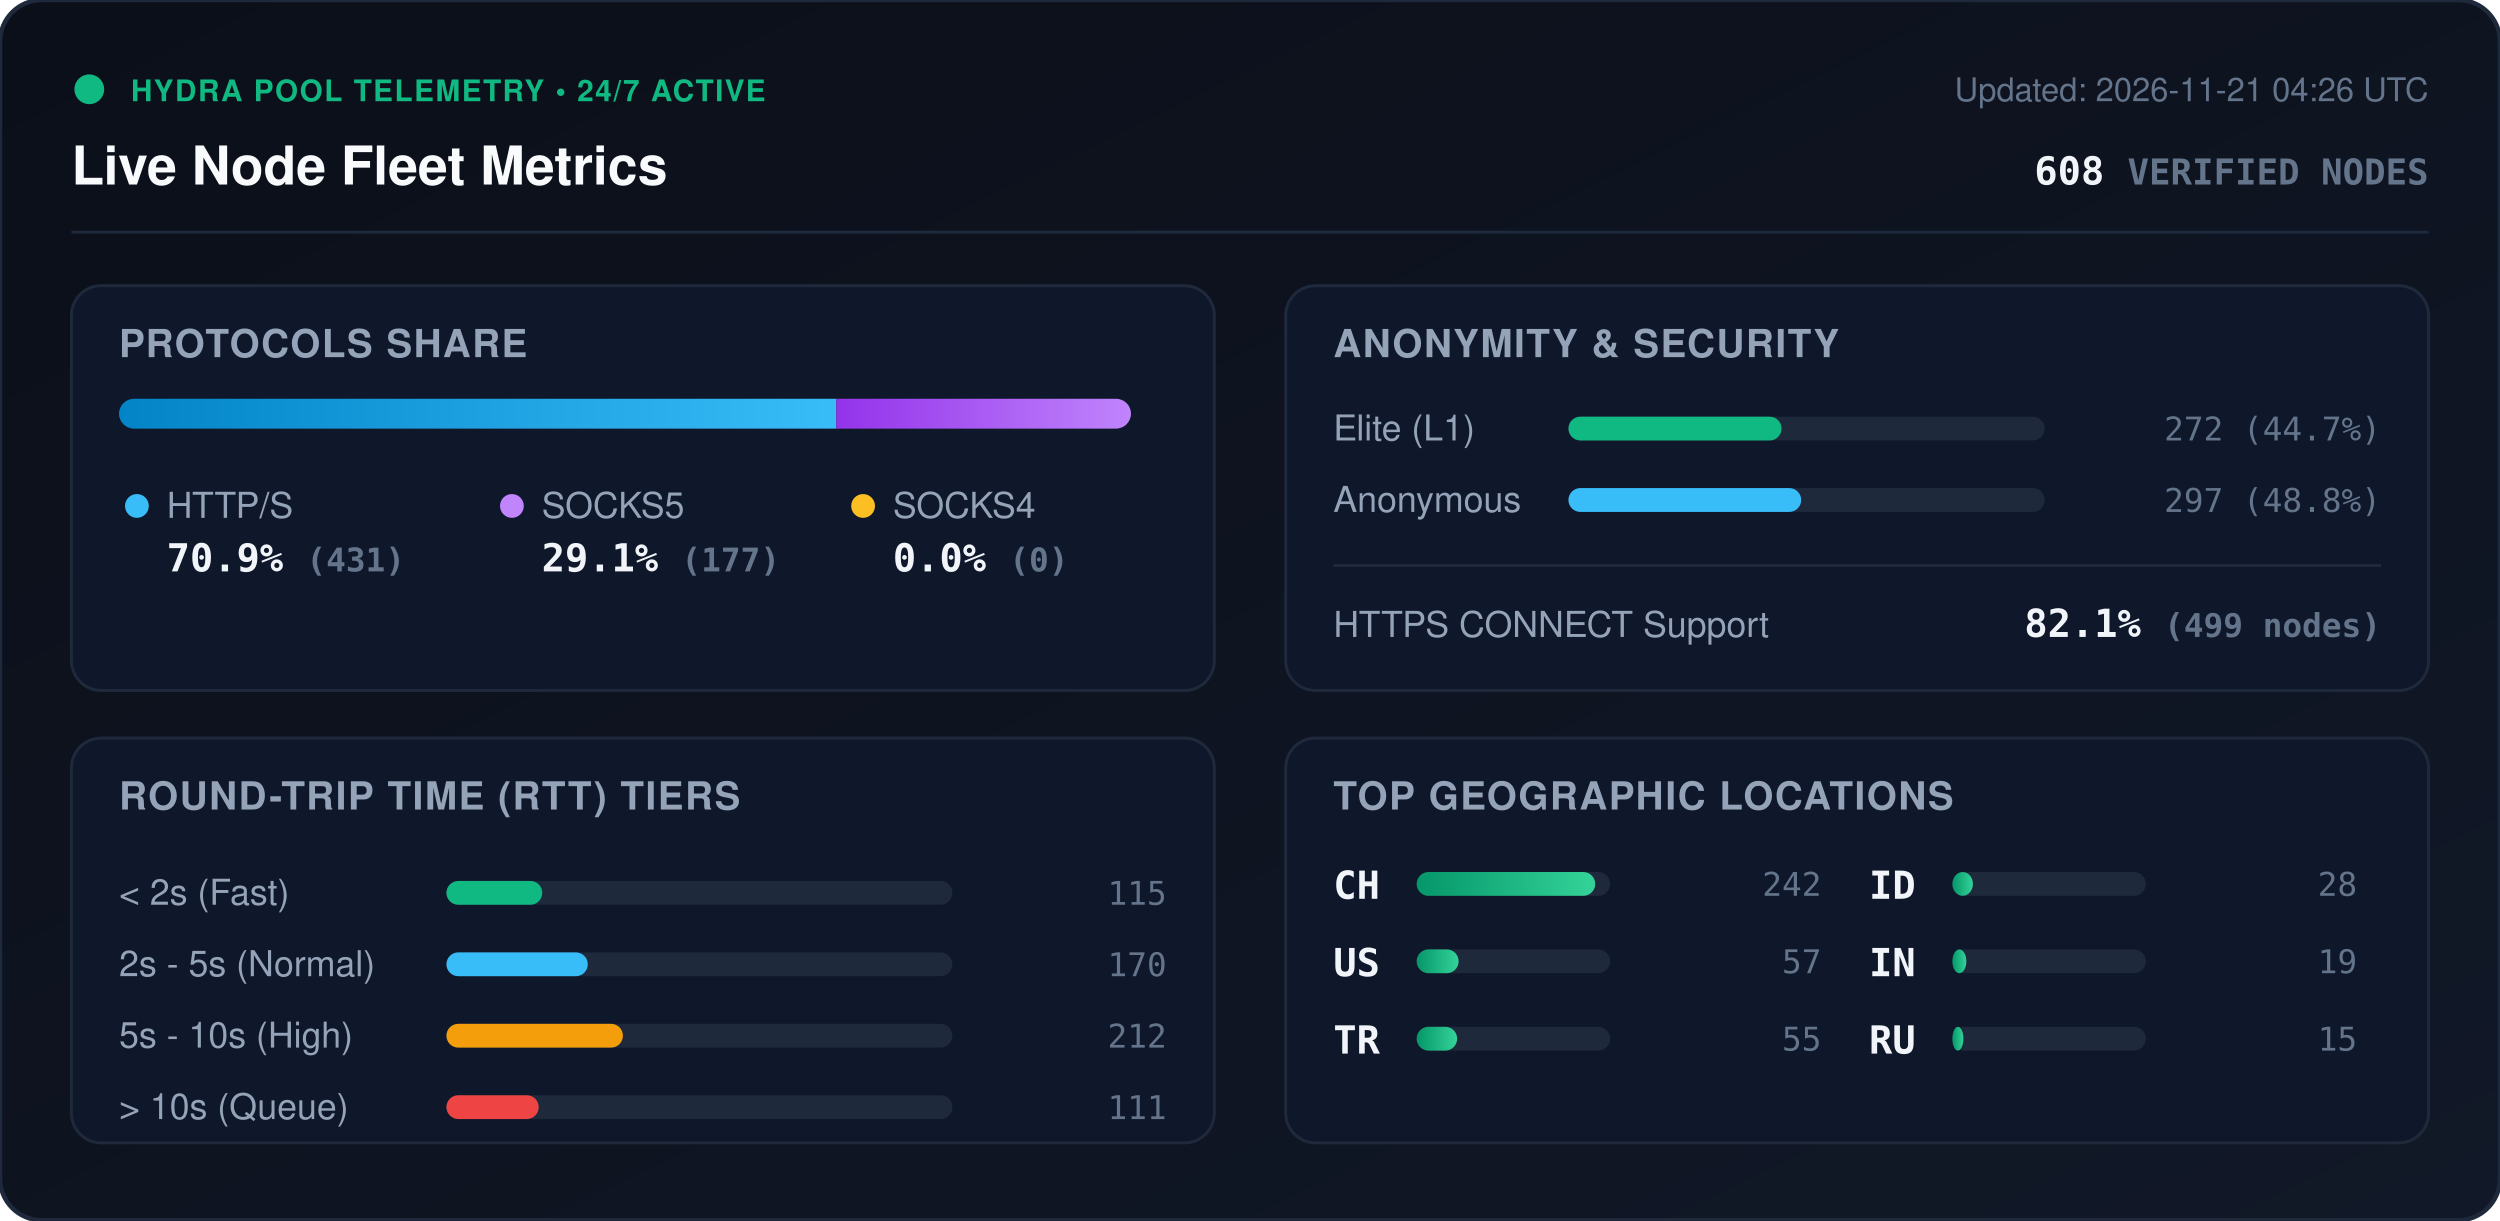
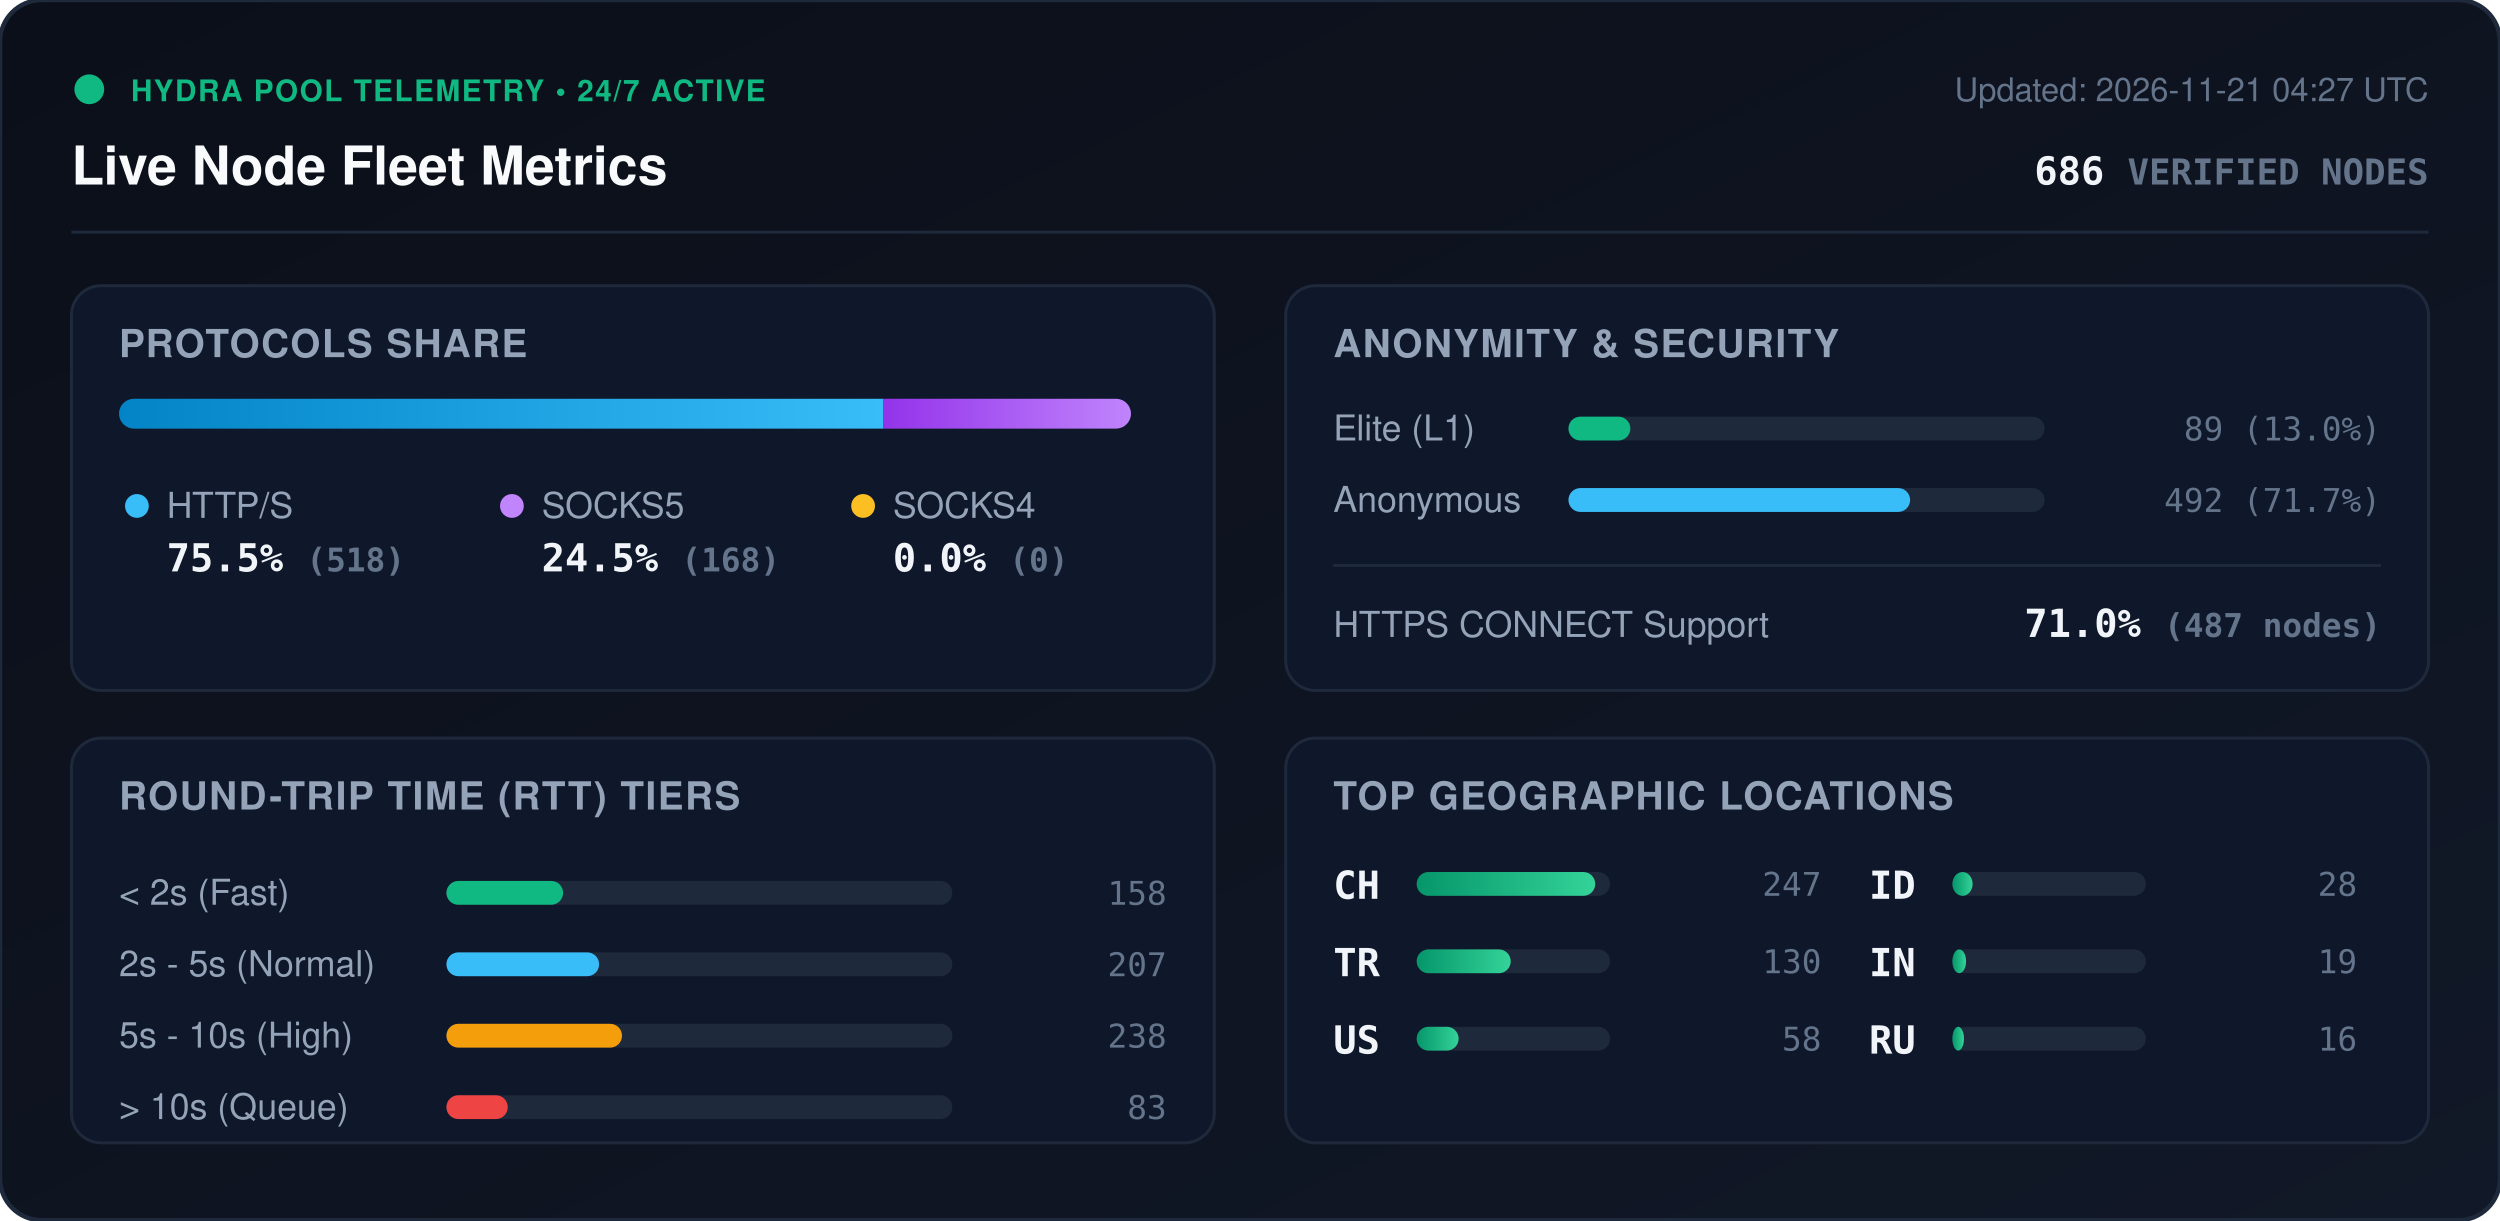
<svg xmlns="http://www.w3.org/2000/svg" viewBox="0 0 840 410" width="840" height="410" style="max-width: 100%; height: auto;">
  <defs>
    <linearGradient id="bg" x1="0%" y1="0%" x2="100%" y2="100%">
      <stop offset="0%" stop-color="#0b0f19" />
      <stop offset="100%" stop-color="#111827" />
    </linearGradient>
    <linearGradient id="bar-http" x1="0%" y1="0%" x2="100%" y2="0%">
      <stop offset="0%" stop-color="#0284c7" />
      <stop offset="100%" stop-color="#38bdf8" />
    </linearGradient>
    <linearGradient id="bar-socks5" x1="0%" y1="0%" x2="100%" y2="0%">
      <stop offset="0%" stop-color="#9333ea" />
      <stop offset="100%" stop-color="#c084fc" />
    </linearGradient>
    <linearGradient id="bar-socks4" x1="0%" y1="0%" x2="100%" y2="0%">
      <stop offset="0%" stop-color="#d97706" />
      <stop offset="100%" stop-color="#fbbf24" />
    </linearGradient>
    <linearGradient id="bar-green" x1="0%" y1="0%" x2="100%" y2="0%">
      <stop offset="0%" stop-color="#059669" />
      <stop offset="100%" stop-color="#34d399" />
    </linearGradient>
    <clipPath id="prog-track-clip">
      <rect width="340.0" height="10" rx="5" />
    </clipPath>
    <style>
      .title { font: 700 18px -apple-system, BlinkMacSystemFont, 'Segoe UI', Helvetica, Arial, sans-serif; fill: #f8fafc; }
      .sub { font: 500 11px -apple-system, BlinkMacSystemFont, 'Segoe UI', Helvetica, Arial, sans-serif; fill: #64748b; }
      .section-hdr { font: 600 13px -apple-system, BlinkMacSystemFont, 'Segoe UI', Helvetica, Arial, sans-serif; fill: #94a3b8; letter-spacing: 0.5px; }
      .metric-val { font: 700 13px -apple-system, BlinkMacSystemFont, 'Segoe UI', Helvetica, Arial, sans-serif; fill: #f1f5f9; }
      .metric-lbl { font: 500 12px -apple-system, BlinkMacSystemFont, 'Segoe UI', Helvetica, Arial, sans-serif; fill: #94a3b8; }
      .badge-txt { font: 700 10px -apple-system, BlinkMacSystemFont, 'Segoe UI', Helvetica, Arial, sans-serif; fill: #10b981; letter-spacing: 0.5px; }
      .mono { font-family: ui-monospace, SFMono-Regular, Menlo, Monaco, Consolas, monospace; }
      .pulse { animation: beacon 2s infinite ease-in-out; }
      @keyframes beacon { 0%, 100% { opacity: 1; } 50% { opacity: 0.35; } }
    </style>
  </defs>
  <rect width="840" height="410" rx="14" fill="url(#bg)" stroke="#1e293b" stroke-width="1.5" />
  <g transform="translate(24, 24)">
    <circle cx="6" cy="6" r="5" fill="#10b981" class="pulse" />
    <text x="20" y="10" class="badge-txt">HYDRA POOL TELEMETRY • 24/7 ACTIVE</text>
    <text x="0" y="38" class="title">Live Node Fleet Metrics</text>
-     <text x="792" y="10" text-anchor="end" class="sub">Updated: 2026-11-21 04:26 UTC</text>
-     <text x="792" y="38" text-anchor="end" class="metric-val mono" fill="#38bdf8">608 <tspan font-size="12" fill="#64748b">VERIFIED NODES</tspan>
+     <text x="792" y="10" text-anchor="end" class="sub">Updated: 2026-11-21 04:27 UTC</text>
+     <text x="792" y="38" text-anchor="end" class="metric-val mono" fill="#38bdf8">686 <tspan font-size="12" fill="#64748b">VERIFIED NODES</tspan>
    </text>
  </g>
  <line x1="24" y1="78" x2="816" y2="78" stroke="#1e293b" stroke-width="1" />
  <g transform="translate(24, 96)">
    <rect width="384" height="136" rx="10" fill="#0f172a" stroke="#1e293b" />
    <text x="16" y="24" class="section-hdr">PROTOCOLS SHARE</text>
    <g transform="translate(16, 38)">
      <rect width="340.0" height="10" rx="5" fill="#1e293b" />
      <g clip-path="url(#prog-track-clip)">
-         <rect x="0" width="241.0" height="10" fill="url(#bar-http)" />
-         <rect x="241.0" width="99.0" height="10" fill="url(#bar-socks5)" />
+         <rect x="0" width="256.7" height="10" fill="url(#bar-http)" />
+         <rect x="256.7" width="83.3" height="10" fill="url(#bar-socks5)" />
        <rect x="340.0" width="0.0" height="10" fill="url(#bar-socks4)" />
      </g>
    </g>
    <g transform="translate(16, 68)">
      <circle cx="6" cy="6" r="4" fill="#38bdf8" />
      <text x="16" y="10" class="metric-lbl">HTTP/S</text>
-       <text x="16" y="28" class="metric-val mono">70.9% <tspan font-size="11" fill="#64748b">(431)</tspan>
+       <text x="16" y="28" class="metric-val mono">75.5% <tspan font-size="11" fill="#64748b">(518)</tspan>
      </text>
      <circle cx="132" cy="6" r="4" fill="#c084fc" />
      <text x="142" y="10" class="metric-lbl">SOCKS5</text>
-       <text x="142" y="28" class="metric-val mono">29.1% <tspan font-size="11" fill="#64748b">(177)</tspan>
+       <text x="142" y="28" class="metric-val mono">24.5% <tspan font-size="11" fill="#64748b">(168)</tspan>
      </text>
      <circle cx="250" cy="6" r="4" fill="#fbbf24" />
      <text x="260" y="10" class="metric-lbl">SOCKS4</text>
      <text x="260" y="28" class="metric-val mono">0.0% <tspan font-size="11" fill="#64748b">(0)</tspan>
      </text>
    </g>
  </g>
  <g transform="translate(432, 96)">
    <rect width="384" height="136" rx="10" fill="#0f172a" stroke="#1e293b" />
    <text x="16" y="24" class="section-hdr">ANONYMITY &amp; SECURITY</text>
    <text x="16" y="52" class="metric-lbl">Elite (L1)</text>
    <rect x="95" y="44" width="160" height="8" rx="4" fill="#1e293b" />
-     <rect x="95" y="44" width="71.6" height="8" rx="4" fill="#10b981" />
-     <text x="368" y="52" text-anchor="end" class="mono sub" fill="#e2e8f0">272 (44.7%)</text>
+     <rect x="95" y="44" width="20.8" height="8" rx="4" fill="#10b981" />
+     <text x="368" y="52" text-anchor="end" class="mono sub" fill="#e2e8f0">89 (13.0%)</text>
    <text x="16" y="76" class="metric-lbl">Anonymous</text>
    <rect x="95" y="68" width="160" height="8" rx="4" fill="#1e293b" />
-     <rect x="95" y="68" width="78.2" height="8" rx="4" fill="#38bdf8" />
-     <text x="368" y="76" text-anchor="end" class="mono sub" fill="#e2e8f0">297 (48.8%)</text>
+     <rect x="95" y="68" width="114.8" height="8" rx="4" fill="#38bdf8" />
+     <text x="368" y="76" text-anchor="end" class="mono sub" fill="#e2e8f0">492 (71.7%)</text>
    <line x1="16" y1="94" x2="368" y2="94" stroke="#1e293b" stroke-width="1" />
    <text x="16" y="118" class="metric-lbl">HTTPS CONNECT Support</text>
-     <text x="368" y="118" text-anchor="end" class="metric-val mono" fill="#34d399">82.1% <tspan font-size="11" fill="#64748b">(499 nodes)</tspan>
+     <text x="368" y="118" text-anchor="end" class="metric-val mono" fill="#34d399">71.0% <tspan font-size="11" fill="#64748b">(487 nodes)</tspan>
    </text>
  </g>
  <g transform="translate(24, 248)">
    <rect width="384" height="136" rx="10" fill="#0f172a" stroke="#1e293b" />
    <text x="16" y="24" class="section-hdr">ROUND-TRIP TIME (RTT) TIERS</text>
    <g transform="translate(16, 42)">
      <text x="0" y="14" class="metric-lbl">&lt; 2s (Fast)</text>
      <rect x="110" y="6" width="170" height="8" rx="4" fill="#1e293b" />
-       <rect x="110" y="6" width="32.2" height="8" rx="4" fill="#10b981" />
-       <text x="352" y="14" text-anchor="end" class="mono sub">115</text>
+       <rect x="110" y="6" width="39.2" height="8" rx="4" fill="#10b981" />
+       <text x="352" y="14" text-anchor="end" class="mono sub">158</text>
      <text x="0" y="38" class="metric-lbl">2s - 5s (Normal)</text>
      <rect x="110" y="30" width="170" height="8" rx="4" fill="#1e293b" />
-       <rect x="110" y="30" width="47.5" height="8" rx="4" fill="#38bdf8" />
-       <text x="352" y="38" text-anchor="end" class="mono sub">170</text>
+       <rect x="110" y="30" width="51.3" height="8" rx="4" fill="#38bdf8" />
+       <text x="352" y="38" text-anchor="end" class="mono sub">207</text>
      <text x="0" y="62" class="metric-lbl">5s - 10s (High)</text>
      <rect x="110" y="54" width="170" height="8" rx="4" fill="#1e293b" />
-       <rect x="110" y="54" width="59.3" height="8" rx="4" fill="#f59e0b" />
-       <text x="352" y="62" text-anchor="end" class="mono sub">212</text>
+       <rect x="110" y="54" width="59.0" height="8" rx="4" fill="#f59e0b" />
+       <text x="352" y="62" text-anchor="end" class="mono sub">238</text>
      <text x="0" y="86" class="metric-lbl">&gt; 10s (Queue)</text>
      <rect x="110" y="78" width="170" height="8" rx="4" fill="#1e293b" />
-       <rect x="110" y="78" width="31.0" height="8" rx="4" fill="#ef4444" />
-       <text x="352" y="86" text-anchor="end" class="mono sub">111</text>
+       <rect x="110" y="78" width="20.6" height="8" rx="4" fill="#ef4444" />
+       <text x="352" y="86" text-anchor="end" class="mono sub">83</text>
    </g>
  </g>
  <g transform="translate(432, 248)">
    <rect width="384" height="136" rx="10" fill="#0f172a" stroke="#1e293b" />
    <text x="16" y="24" class="section-hdr">TOP GEOGRAPHIC LOCATIONS</text>
    <g transform="translate(16, 42)">
      <g transform="translate(0, 0)">
        <text x="0" y="12" class="mono metric-val" font-size="12">CH</text>
        <rect x="28" y="3" width="65" height="8" rx="4" fill="#1e293b" />
        <rect x="28" y="3" width="60.0" height="8" rx="4" fill="url(#bar-green)" />
-         <text x="164" y="11" text-anchor="end" class="mono sub">242</text>
+         <text x="164" y="11" text-anchor="end" class="mono sub">247</text>
      </g>
      <g transform="translate(0, 26)">
+         <text x="0" y="12" class="mono metric-val" font-size="12">TR</text>
+         <rect x="28" y="3" width="65" height="8" rx="4" fill="#1e293b" />
+         <rect x="28" y="3" width="31.6" height="8" rx="4" fill="url(#bar-green)" />
+         <text x="164" y="11" text-anchor="end" class="mono sub">130</text>
+       </g>
+       <g transform="translate(0, 52)">
        <text x="0" y="12" class="mono metric-val" font-size="12">US</text>
        <rect x="28" y="3" width="65" height="8" rx="4" fill="#1e293b" />
        <rect x="28" y="3" width="14.1" height="8" rx="4" fill="url(#bar-green)" />
-         <text x="164" y="11" text-anchor="end" class="mono sub">57</text>
-       </g>
-       <g transform="translate(0, 52)">
-         <text x="0" y="12" class="mono metric-val" font-size="12">TR</text>
-         <rect x="28" y="3" width="65" height="8" rx="4" fill="#1e293b" />
-         <rect x="28" y="3" width="13.6" height="8" rx="4" fill="url(#bar-green)" />
-         <text x="164" y="11" text-anchor="end" class="mono sub">55</text>
+         <text x="164" y="11" text-anchor="end" class="mono sub">58</text>
      </g>
      <g transform="translate(180, 0)">
        <text x="0" y="12" class="mono metric-val" font-size="12">ID</text>
        <rect x="28" y="3" width="65" height="8" rx="4" fill="#1e293b" />
-         <rect x="28" y="3" width="6.9" height="8" rx="4" fill="url(#bar-green)" />
+         <rect x="28" y="3" width="6.8" height="8" rx="4" fill="url(#bar-green)" />
        <text x="164" y="11" text-anchor="end" class="mono sub">28</text>
      </g>
      <g transform="translate(180, 26)">
        <text x="0" y="12" class="mono metric-val" font-size="12">IN</text>
        <rect x="28" y="3" width="65" height="8" rx="4" fill="#1e293b" />
-         <rect x="28" y="3" width="4.7" height="8" rx="4" fill="url(#bar-green)" />
+         <rect x="28" y="3" width="4.6" height="8" rx="4" fill="url(#bar-green)" />
        <text x="164" y="11" text-anchor="end" class="mono sub">19</text>
      </g>
      <g transform="translate(180, 52)">
        <text x="0" y="12" class="mono metric-val" font-size="12">RU</text>
        <rect x="28" y="3" width="65" height="8" rx="4" fill="#1e293b" />
-         <rect x="28" y="3" width="3.7" height="8" rx="4" fill="url(#bar-green)" />
-         <text x="164" y="11" text-anchor="end" class="mono sub">15</text>
+         <rect x="28" y="3" width="3.9" height="8" rx="4" fill="url(#bar-green)" />
+         <text x="164" y="11" text-anchor="end" class="mono sub">16</text>
      </g>
    </g>
  </g>
</svg>
